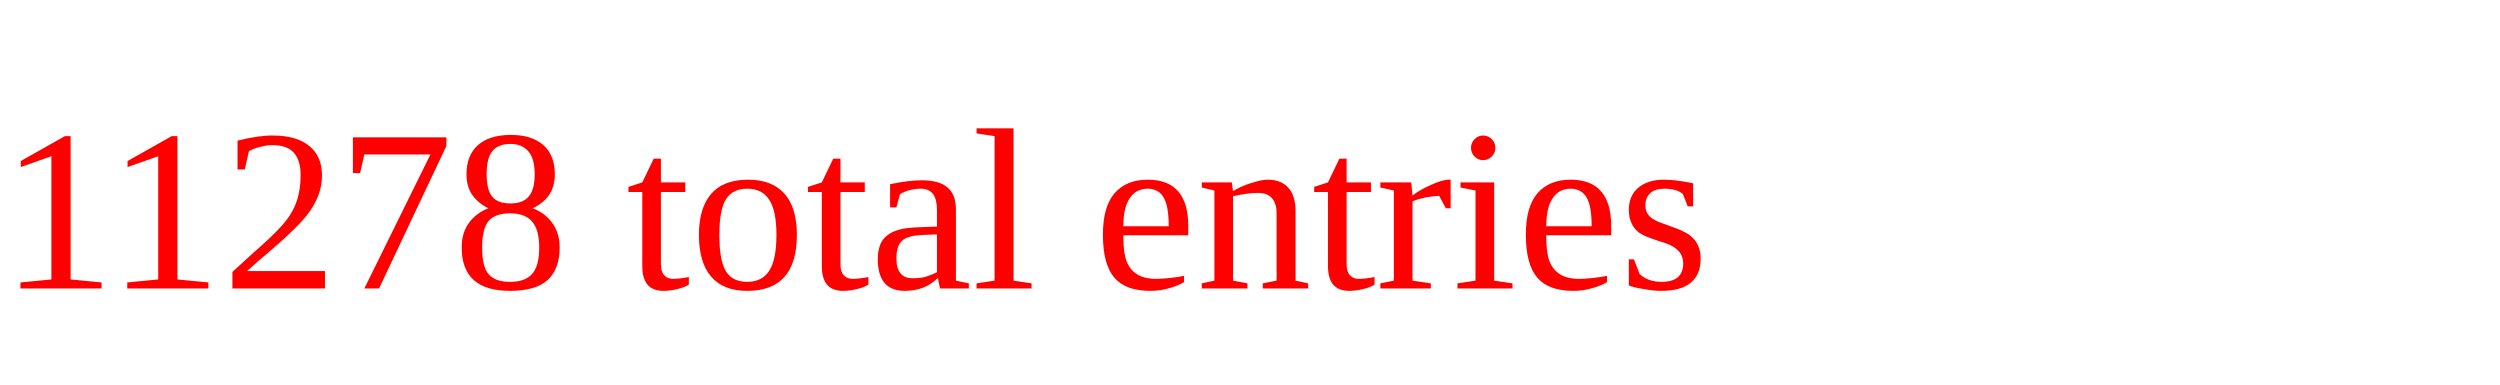
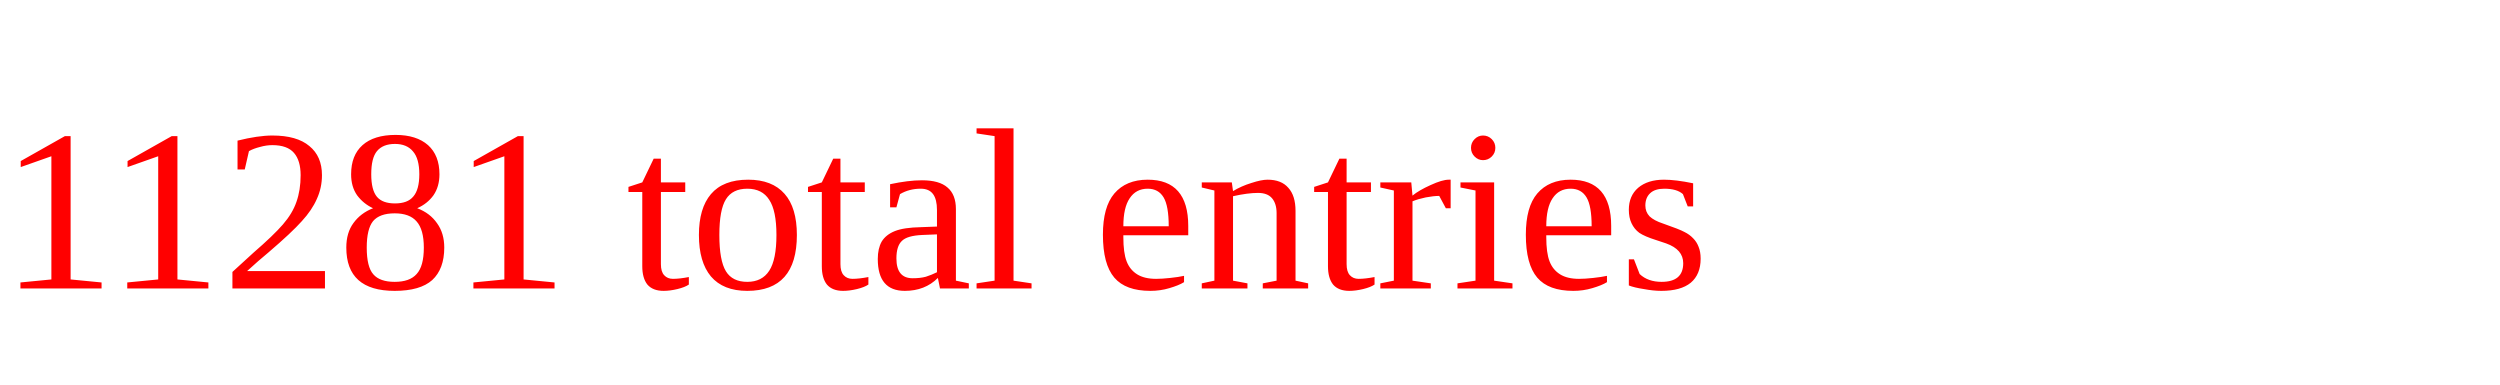
<svg xmlns="http://www.w3.org/2000/svg" height="20" width="130" version="1.1">
-   <text x="0" y="15" fill="red">11278 total entries</text>
+   <text x="0" y="15" fill="red">11281 total entries</text>
</svg>
